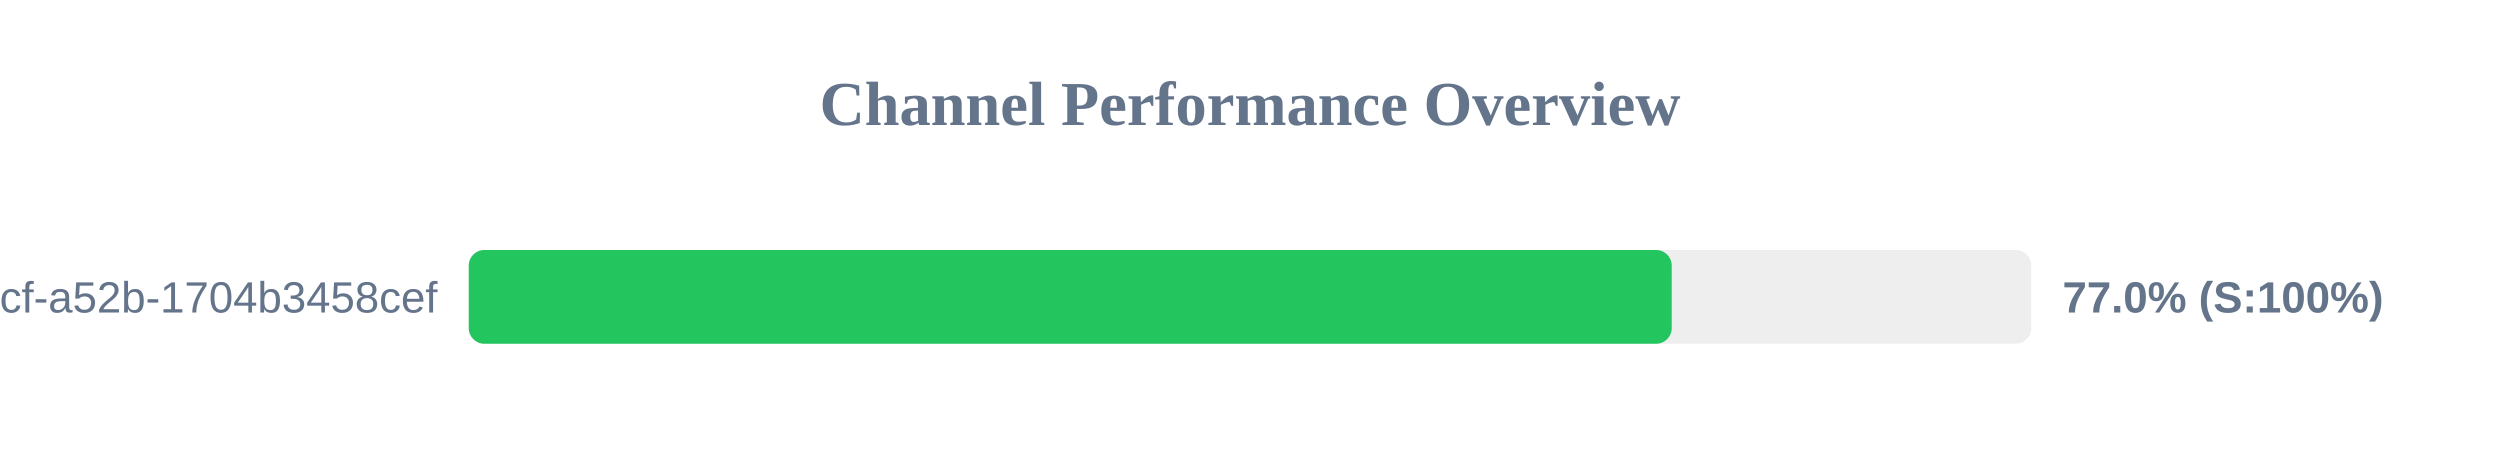
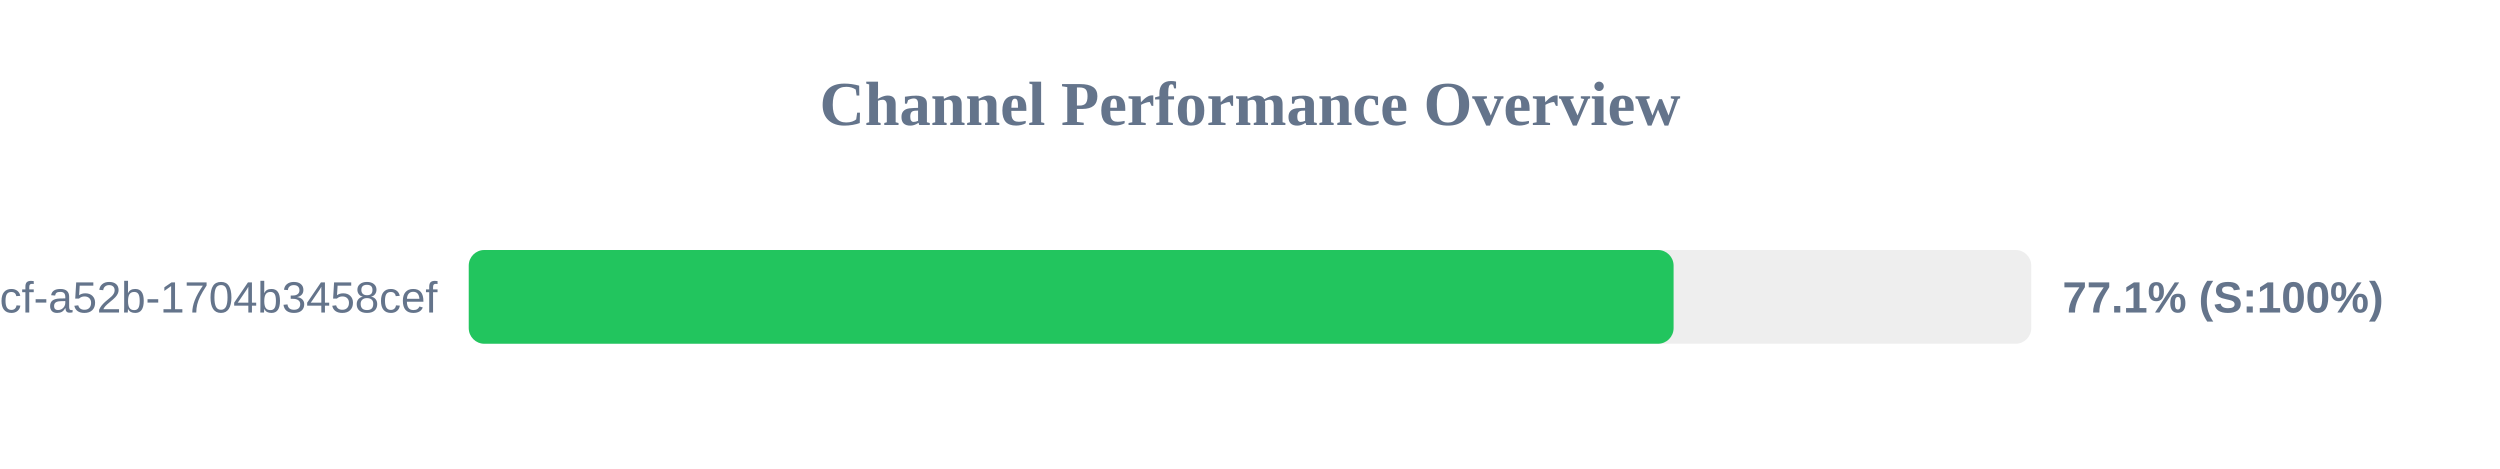
<svg xmlns="http://www.w3.org/2000/svg" width="800" height="150" version="1.1">
  <style>
        .row { font: 14px Arial; fill: #64748b; }
        .score { font: bold 14px Arial; fill: #64748b; }
    </style>
  <text x="400" y="40" text-anchor="middle" font-size="20px" font-weight="bold" fill="#64748b">Channel Performance Overview</text>
  <rect x="150" y="80" width="500" height="30" fill="#eee" rx="5" />
-   <rect x="150" y="80" width="384.95" height="30" fill="#22c55e" rx="5" />
+   <rect x="150" y="80" width="385.55" height="30" fill="#22c55e" rx="5" />
  <text x="140" y="100" text-anchor="end" class="row">?uuid=0cb527d9-6117-4bcf-a52b-1704b3458cef</text>
-   <text x="660" y="100" text-anchor="start" class="score">77.0% (S:100%)</text>
+   <text x="660" y="100" text-anchor="start" class="score">77.1% (S:100%)</text>
</svg>
